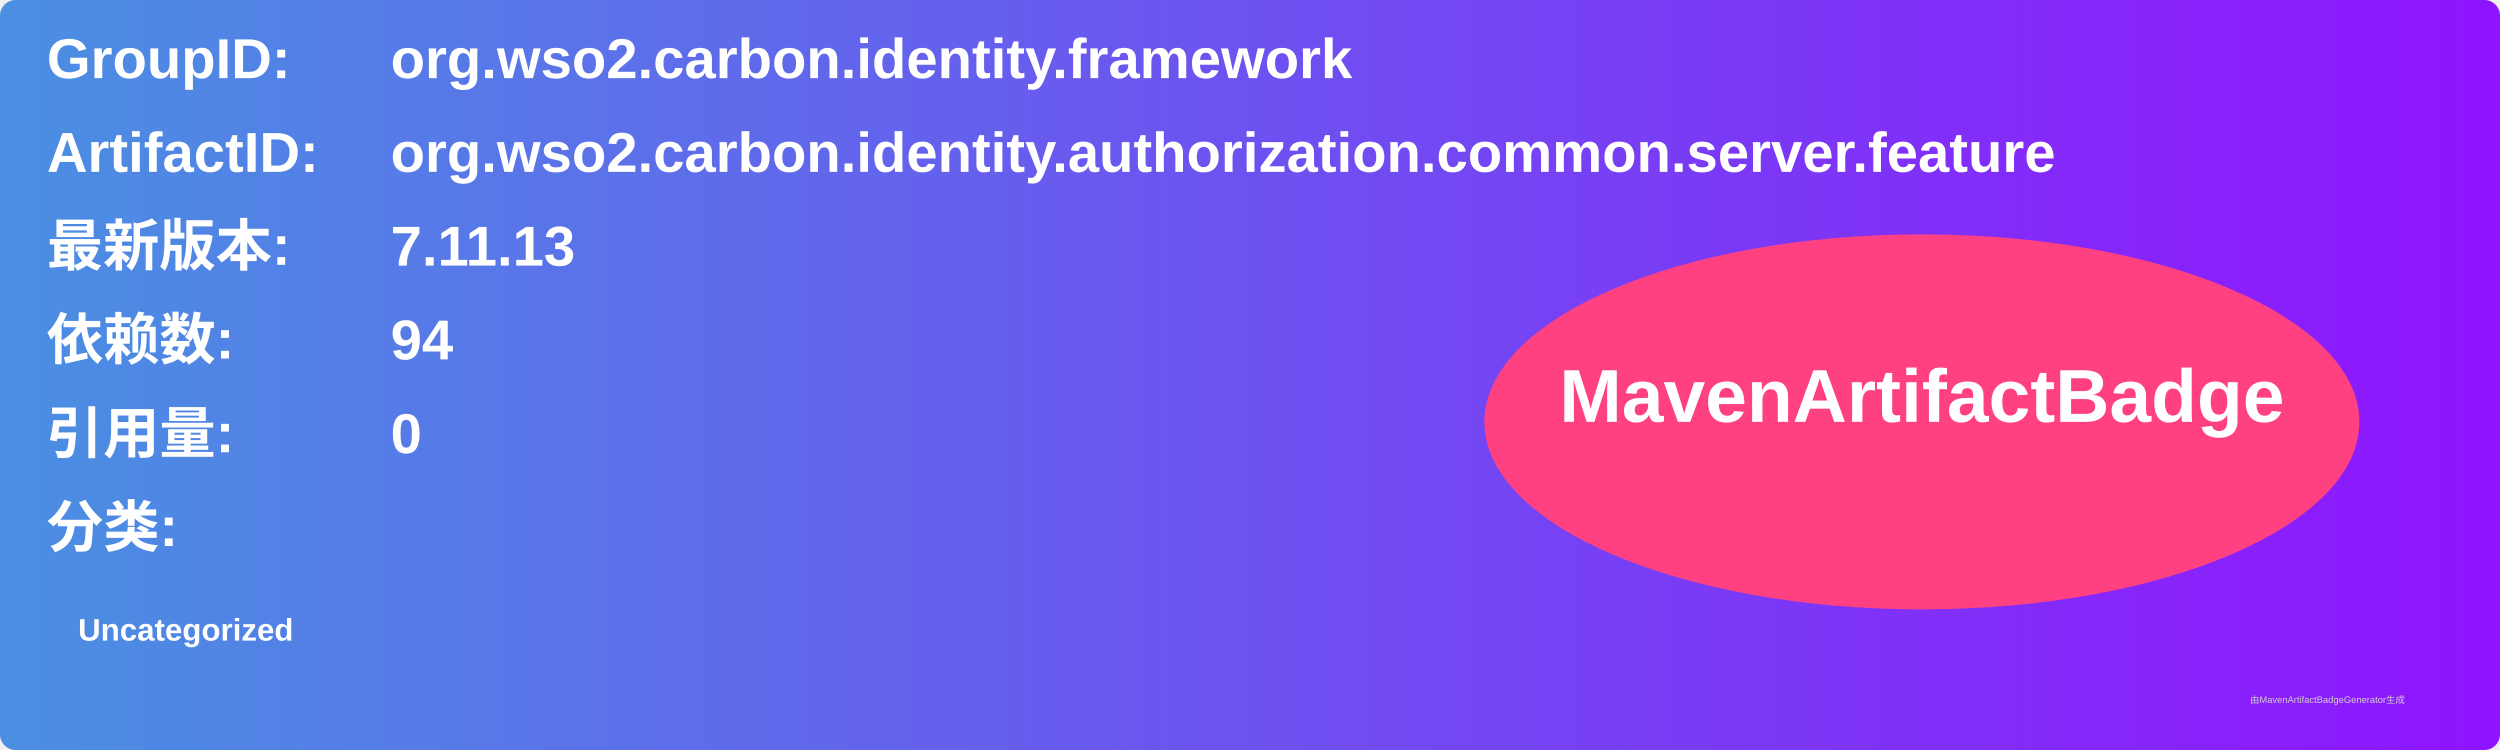
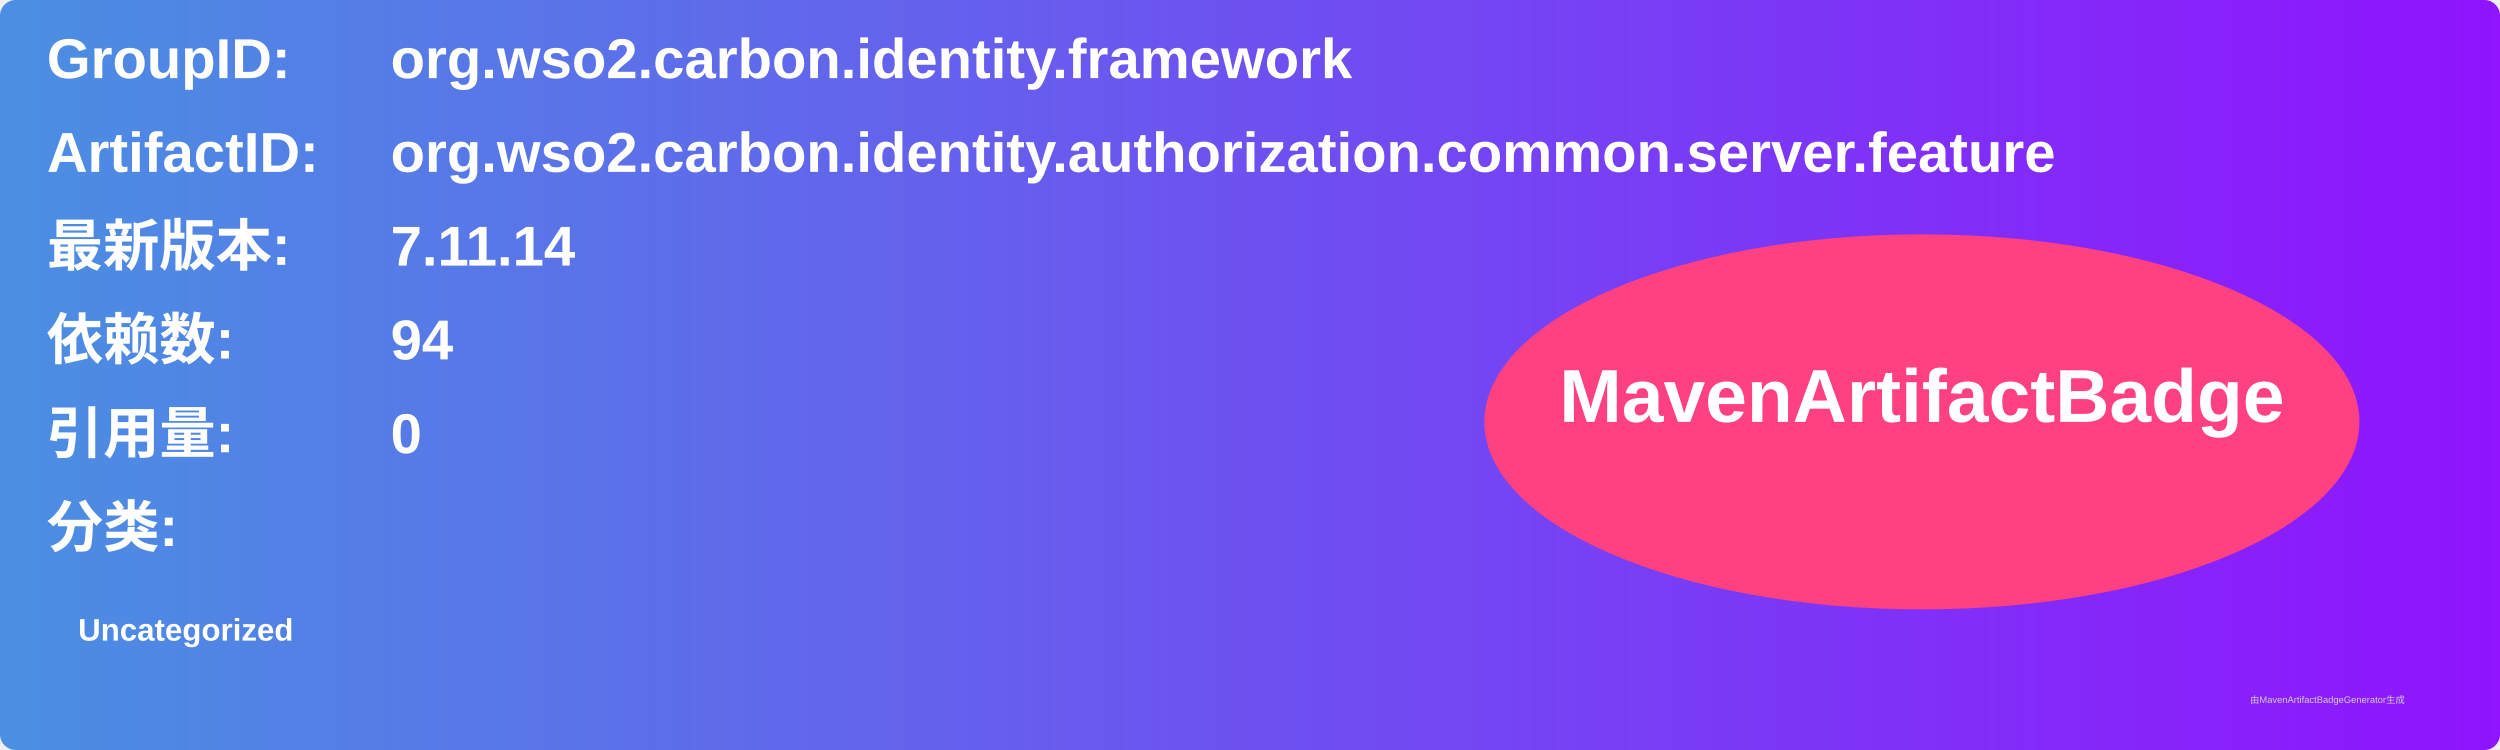
<svg xmlns="http://www.w3.org/2000/svg" width="800" height="240" viewBox="0 0 800 240">
  <linearGradient id="grad" x1="0%" y1="0%" x2="100%" y2="0%">
    <stop offset="0%" stop-color="#4a90e2" />
    <stop offset="100%" stop-color="#9013fe" />
  </linearGradient>
  <rect width="100%" height="100%" rx="5" ry="5" fill="url(#grad)" />
  <g transform="translate(15, 15)">
    <text x="0" y="10" font-family="Arial" font-size="18" fill="white" font-weight="bold" width="260">GroupID:</text>
    <text x="110" y="10" font-family="Arial" font-size="18" fill="white" font-weight="bold" width="460">org.wso2.carbon.identity.framework</text>
    <text x="0" y="40" font-family="Arial" font-size="18" fill="white" font-weight="bold" width="260">ArtifactID:</text>
    <text x="110" y="40" font-family="Arial" font-size="18" fill="white" font-weight="bold" width="460">org.wso2.carbon.identity.authorization.common.server.feature</text>
    <text x="0" y="70" font-family="Arial" font-size="18" fill="white" font-weight="bold">最新版本:</text>
    <text x="110" y="70" font-family="Arial" font-size="18" fill="white" font-weight="bold">
-       <tspan font-weight="bold">7.11.13</tspan>
+       <tspan font-weight="bold">7.11.14</tspan>
    </text>
    <text x="0" y="100" font-family="Arial" font-size="18" fill="white" font-weight="bold">依赖数: </text>
    <text x="110" y="100" font-family="Arial" font-size="18" fill="white">
      <tspan font-weight="bold">94</tspan>
    </text>
    <text x="0" y="130" font-family="Arial" font-size="18" fill="white" font-weight="bold">引用量: </text>
    <text x="110" y="130" font-family="Arial" font-size="18" fill="white">
      <tspan font-weight="bold">0</tspan>
    </text>
    <text x="0" y="160" font-family="Arial" font-size="18" fill="white" font-weight="bold">分类:</text>
    <text x="10" y="190" font-family="Arial" font-size="10" fill="white">
      <tspan font-weight="bold">Uncategorized</tspan>
    </text>
    <ellipse cx="600" cy="120" rx="140" ry="60" fill="#ff4081" />
    <text x="600" y="120" text-anchor="middle" font-family="Arial" font-size="24" fill="white" font-weight="bold">MavenArtifactBadge</text>
  </g>
  <text x="720" y="225" font-family="Arial" font-size="3" fill="#d0d0d0">由MavenArtifactBadgeGenerator生成</text>
</svg>
